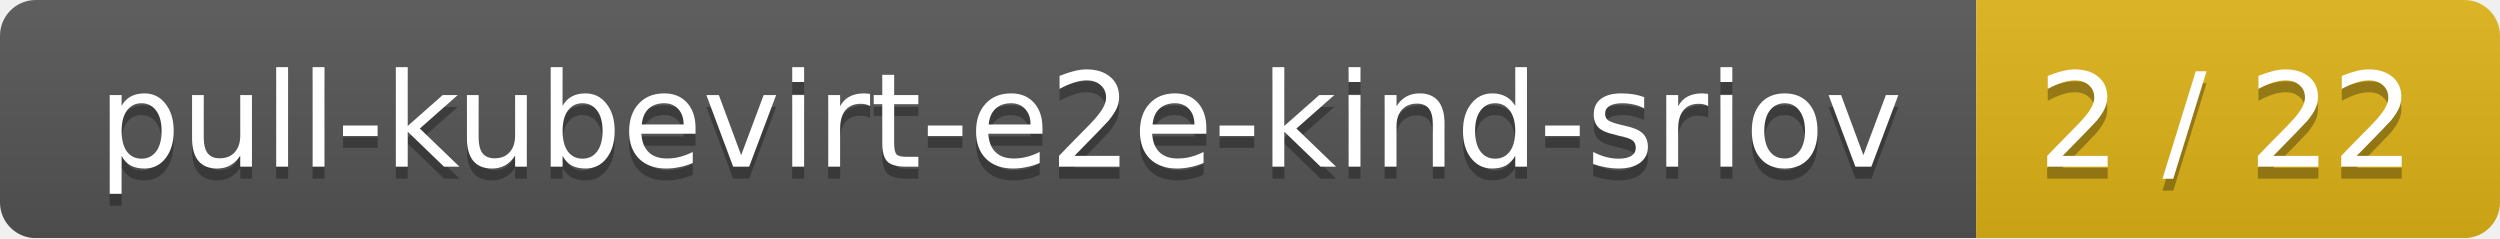
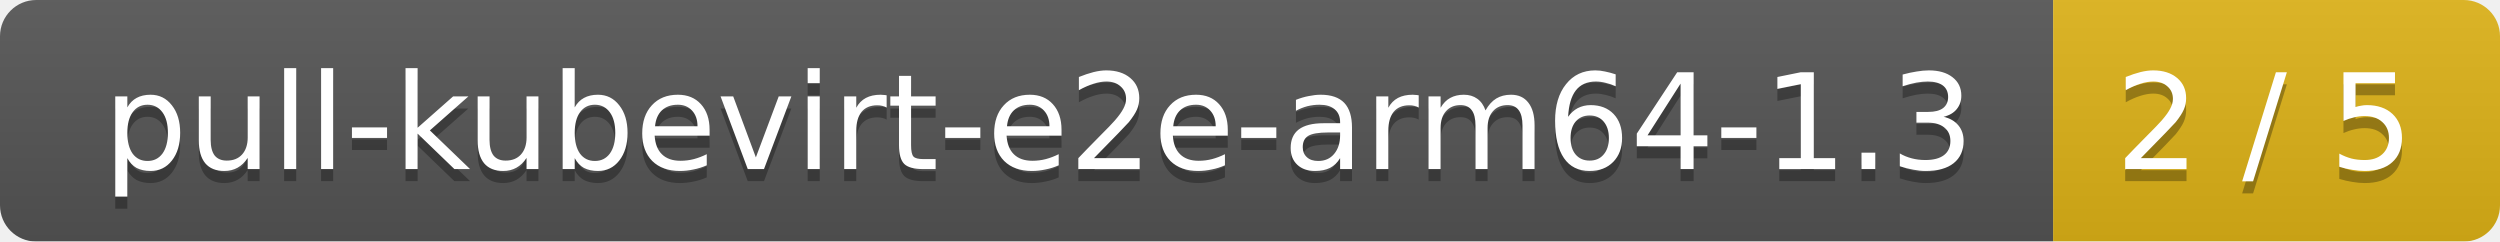
- <svg xmlns="http://www.w3.org/2000/svg" width="210" height="20">
+ <svg xmlns="http://www.w3.org/2000/svg" width="207" height="20">
  <linearGradient id="smooth" x2="0" y2="100%">
    <stop offset="0" stop-color="#bbb" stop-opacity=".1" />
    <stop offset="1" stop-opacity=".1" />
  </linearGradient>
  <mask id="round">
-     <rect width="210" height="20" rx="3" fill="#fff" />
+     <rect width="207" height="20" rx="3" fill="#fff" />
  </mask>
  <g mask="url(#round)">
-     <rect width="166" height="20" fill="#555" />
-     <rect x="166" width="44" height="20" fill="#dfb317" />
-     <rect width="210" height="20" fill="url(#smooth)" />
+     <rect width="170" height="20" fill="#555" />
+     <rect x="170" width="37" height="20" fill="#dfb317" />
+     <rect width="207" height="20" fill="url(#smooth)" />
  </g>
  <g fill="#fff" text-anchor="middle" font-family="DejaVu Sans,Verdana,Geneva,sans-serif" font-size="11">
-     <text x="84" y="15" fill="#010101" fill-opacity=".3">pull-kubevirt-e2e-kind-sriov</text>
-     <text x="84" y="14">pull-kubevirt-e2e-kind-sriov</text>
-     <text x="187" y="15" fill="#010101" fill-opacity=".3">2 / 22</text>
-     <text x="187" y="14">2 / 22</text>
+     <text x="86" y="15" fill="#010101" fill-opacity=".3">pull-kubevirt-e2e-arm64-1.3</text>
+     <text x="86" y="14">pull-kubevirt-e2e-arm64-1.3</text>
+     <text x="187.5" y="15" fill="#010101" fill-opacity=".3">2 / 5</text>
+     <text x="187.5" y="14">2 / 5</text>
  </g>
</svg>
